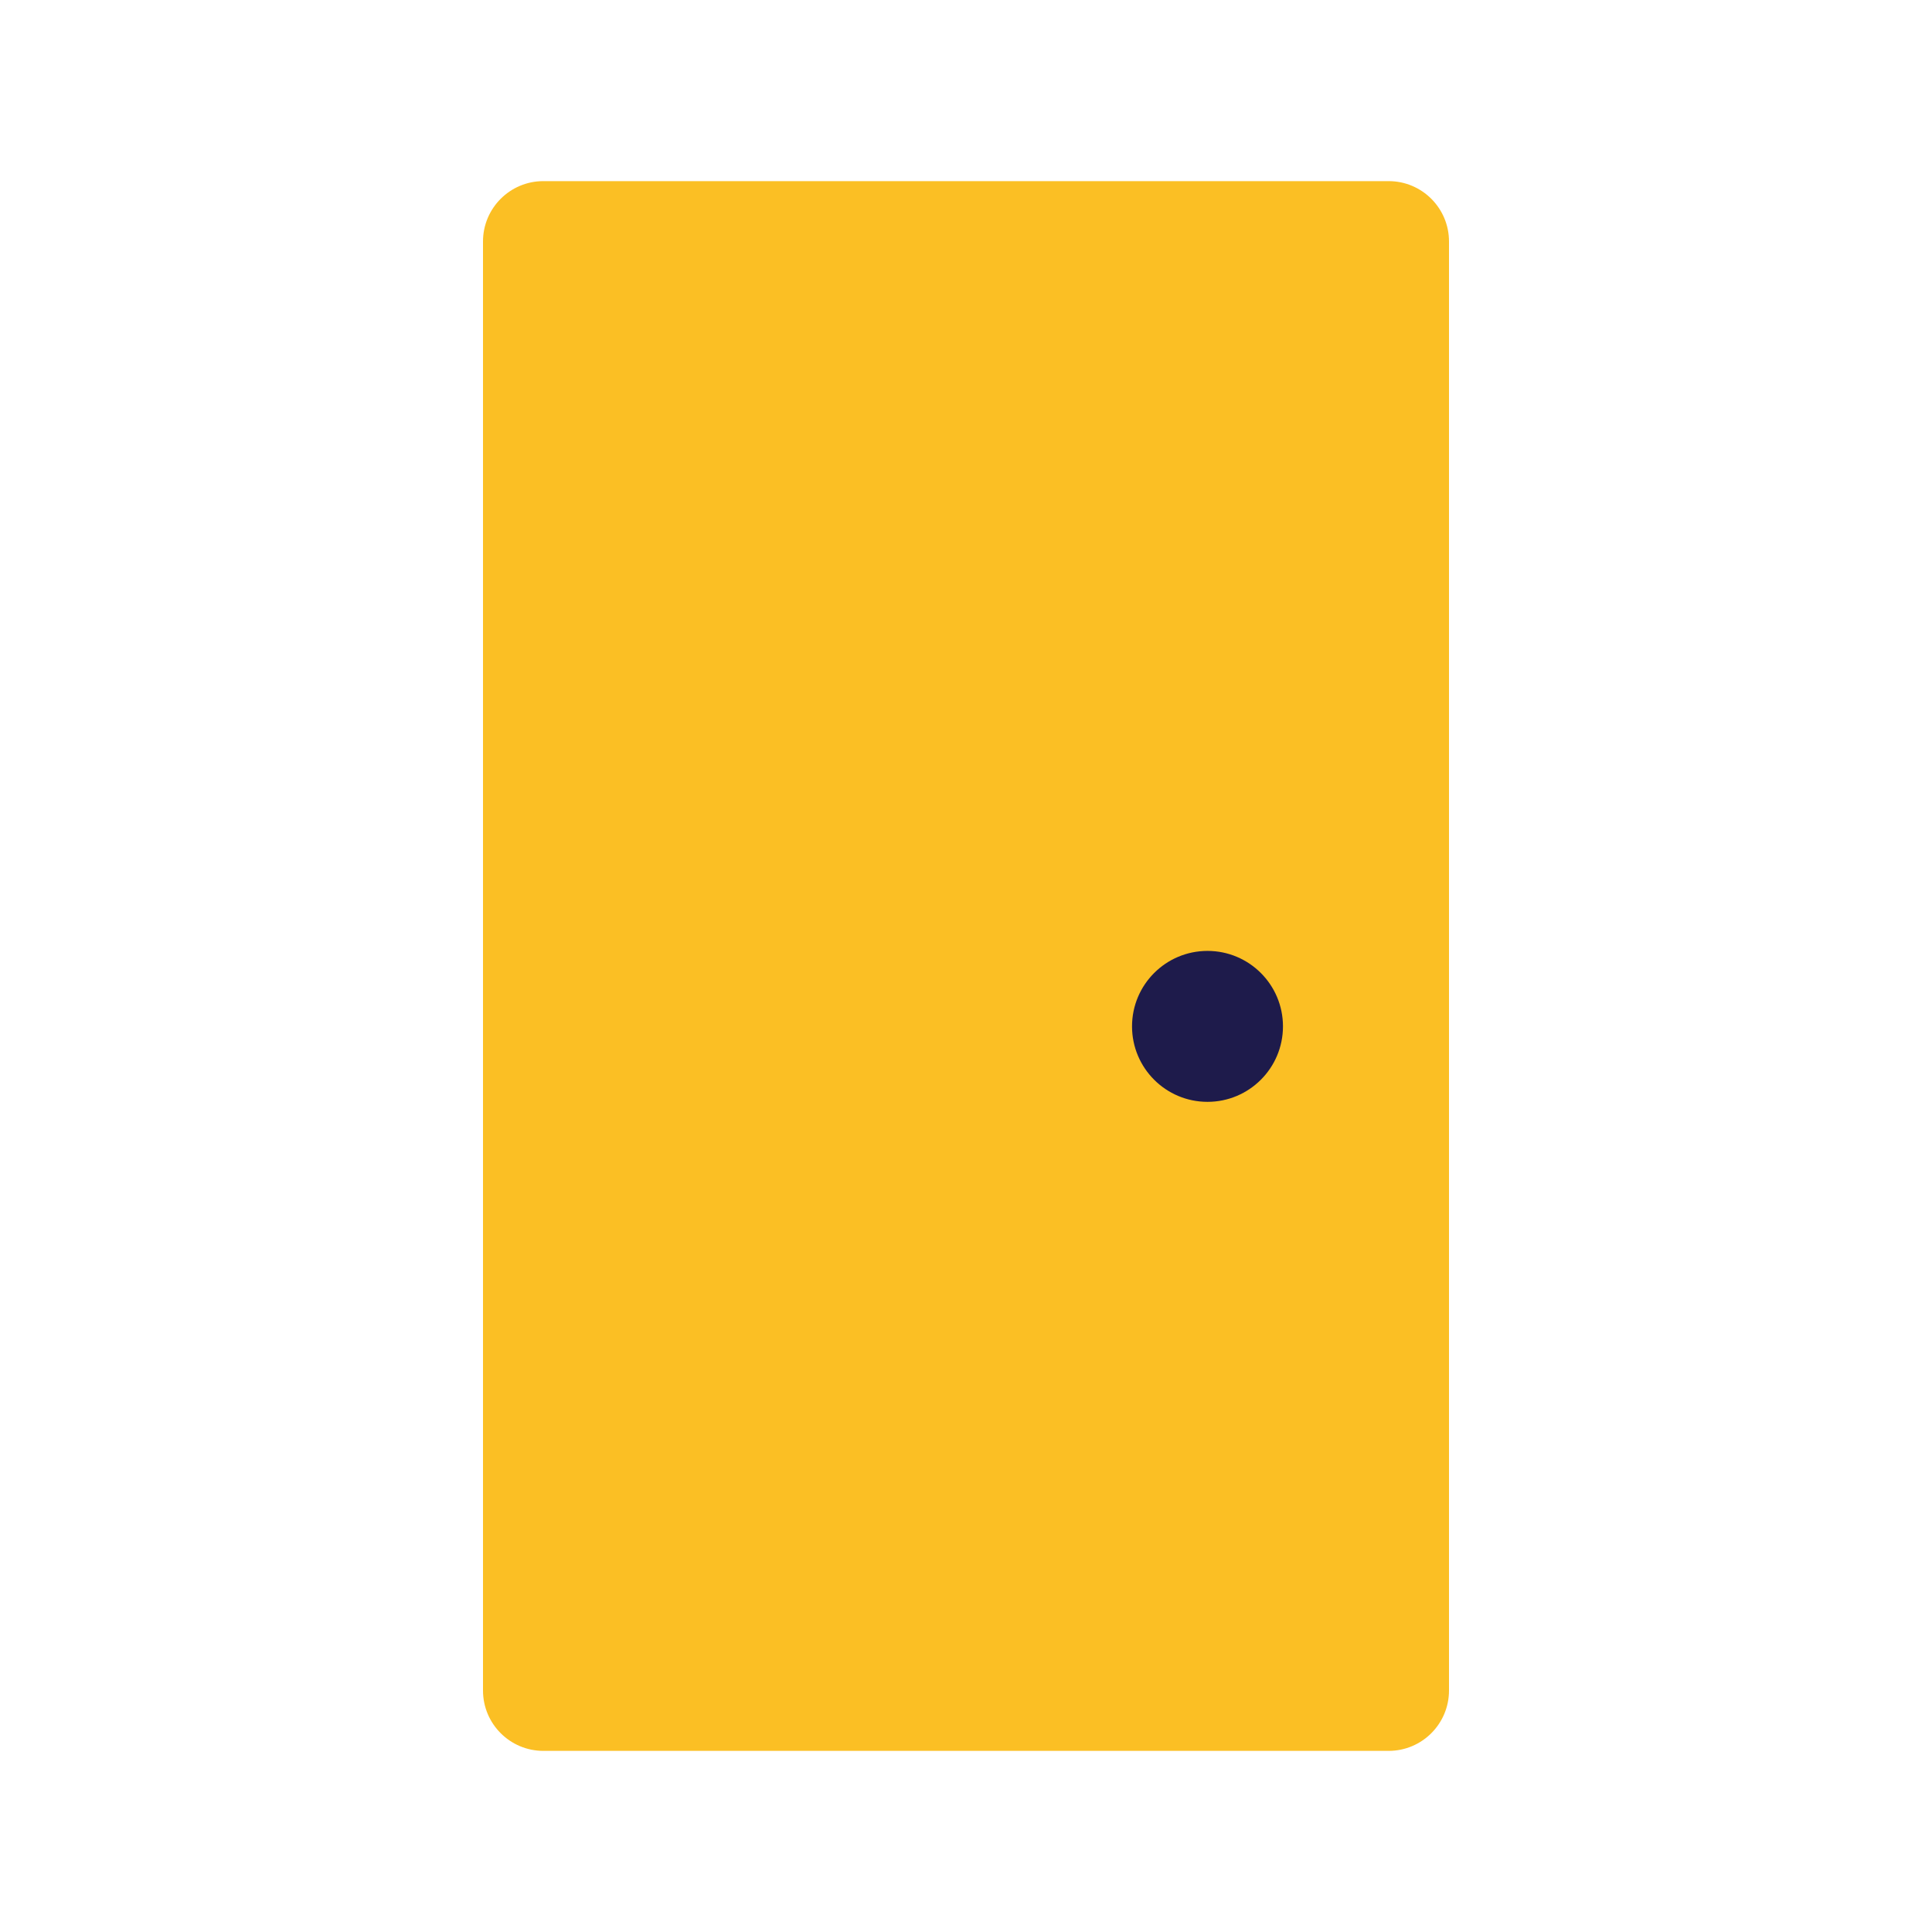
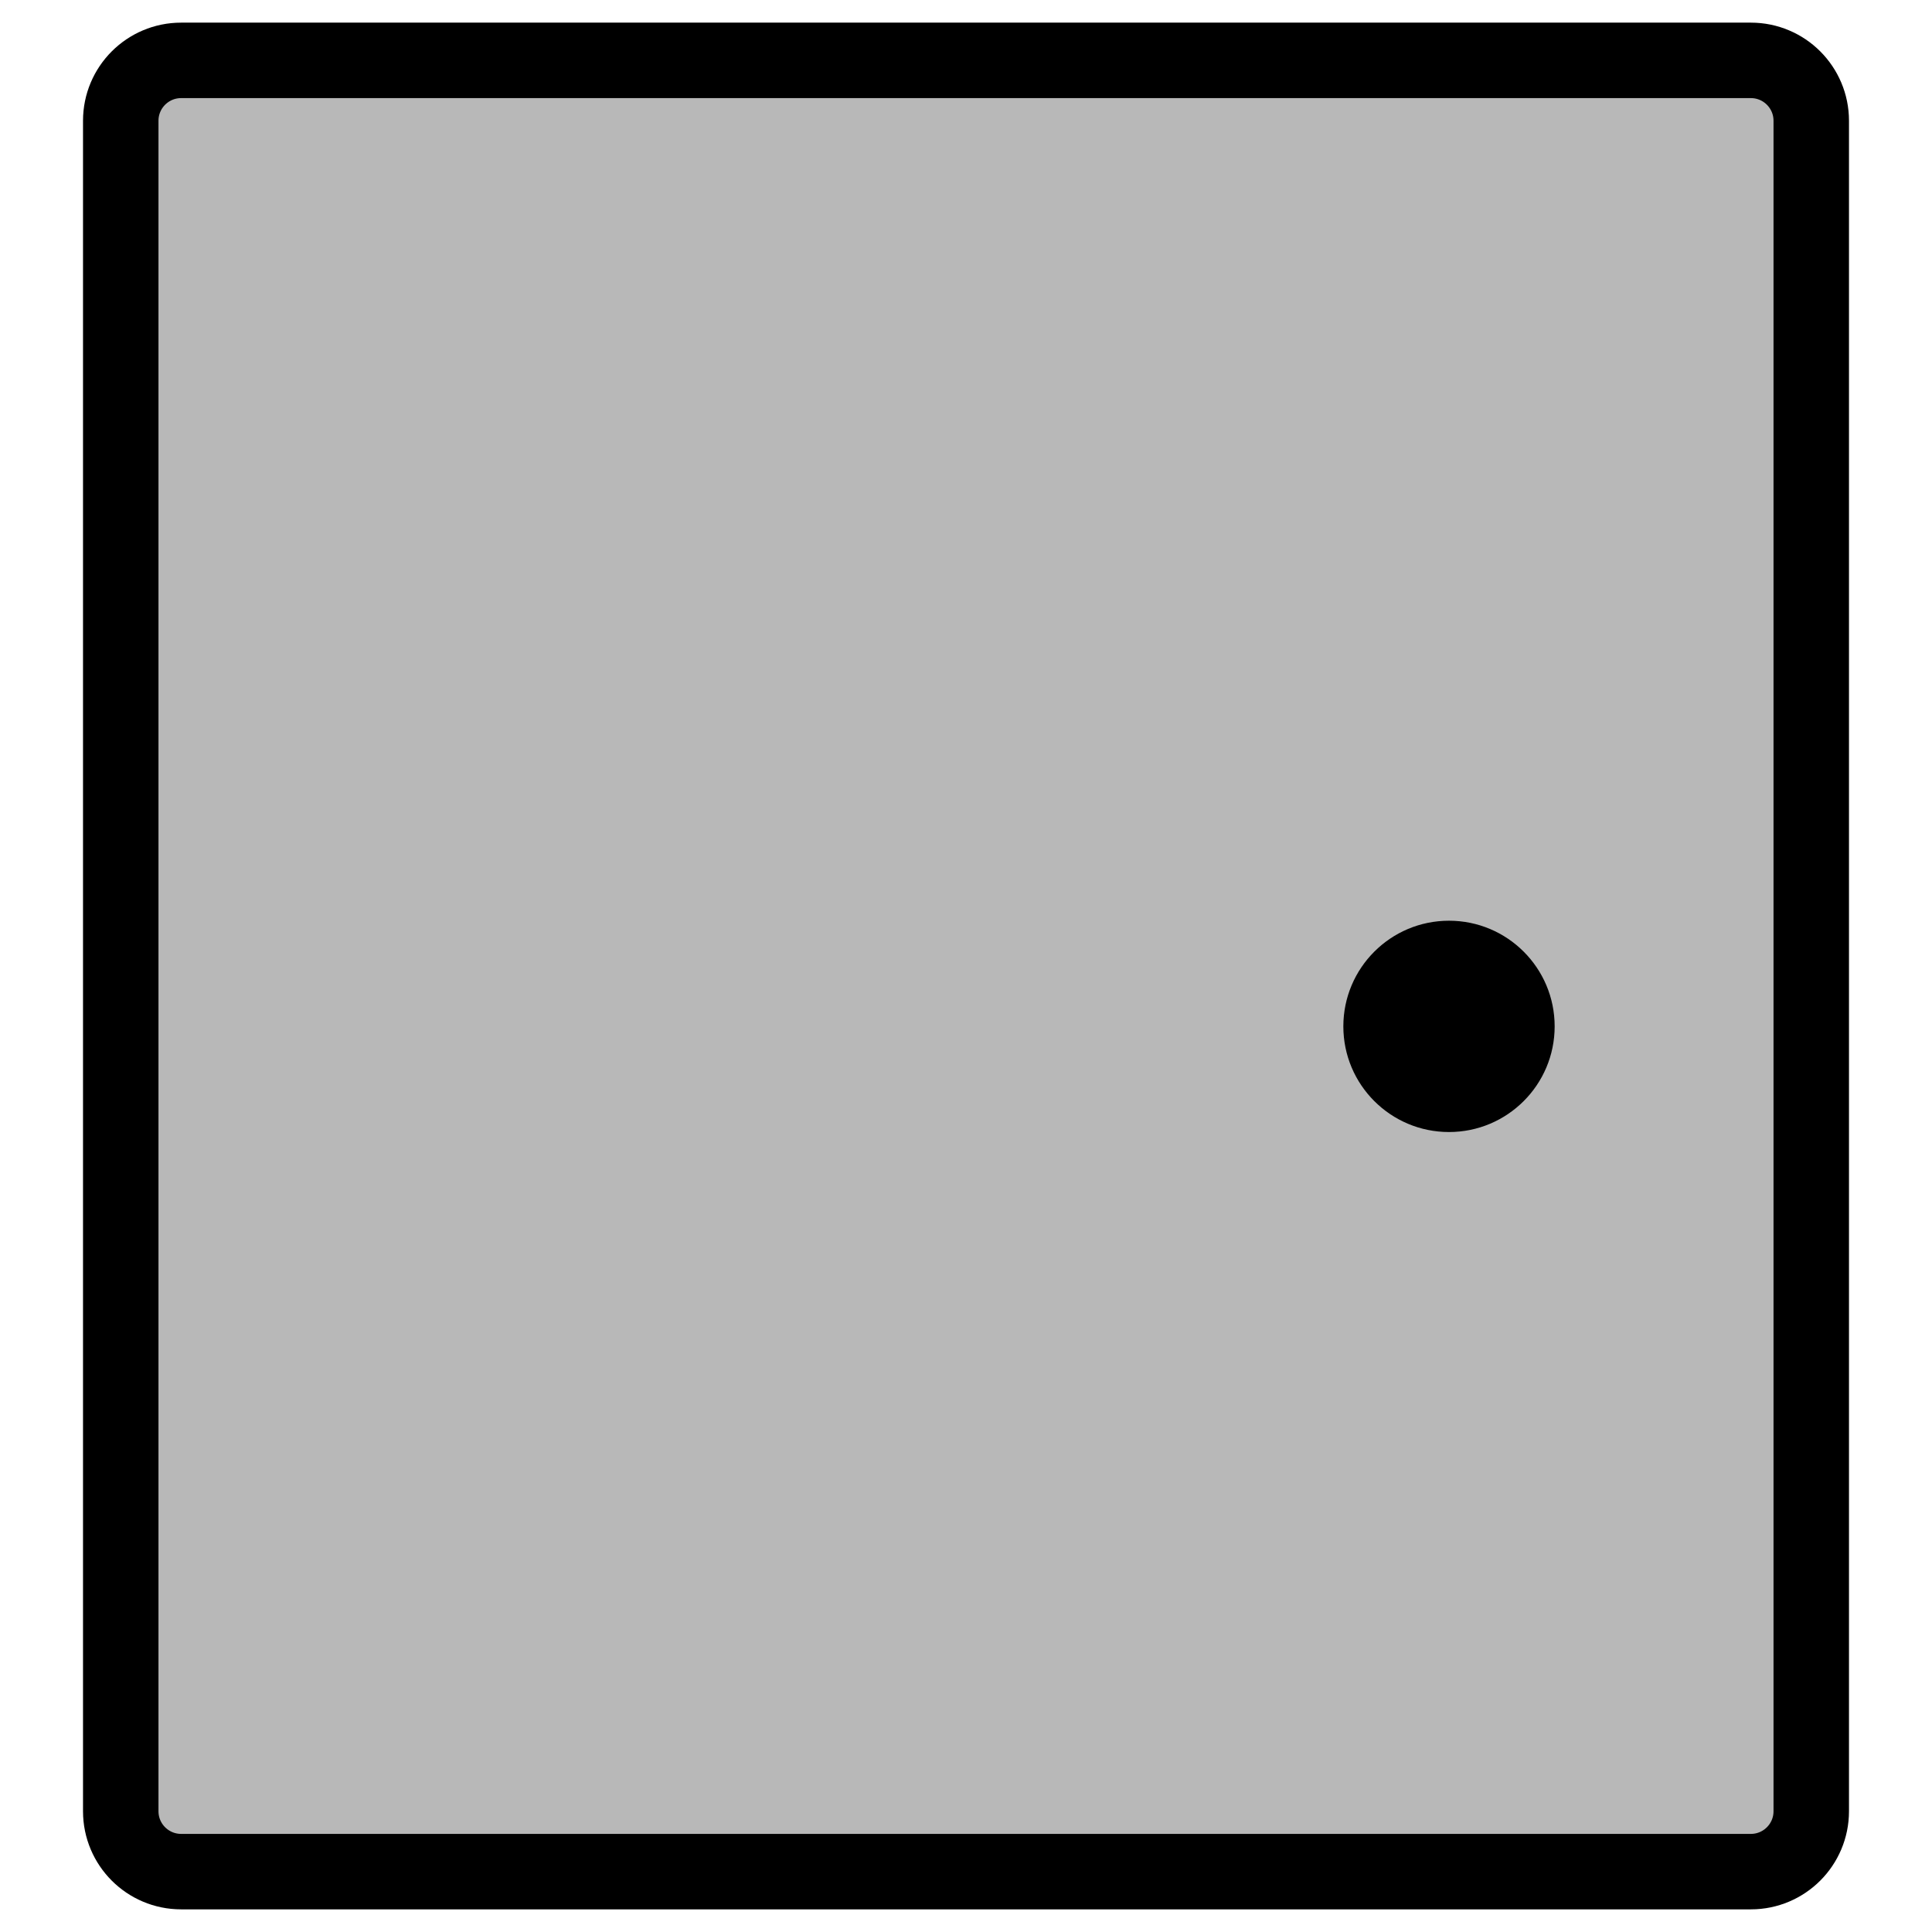
- <svg xmlns="http://www.w3.org/2000/svg" viewBox="0 0 64 64">
-   <rect x="16" y="6" width="32" height="52" rx="2" fill="#fbbf24" />
-   <circle cx="40" cy="34" r="2.5" fill="#1e1b4b" />
+ <svg xmlns="http://www.w3.org/2000/svg" viewBox="0 0 64 64" fill="none">
+   <rect x="4" y="2" width="56" height="60" rx="2" stroke="currentColor" stroke-width="2.5" fill="currentColor" fill-opacity="0.28" />
+   <circle cx="48" cy="34" r="3.5" fill="currentColor" />
</svg>
